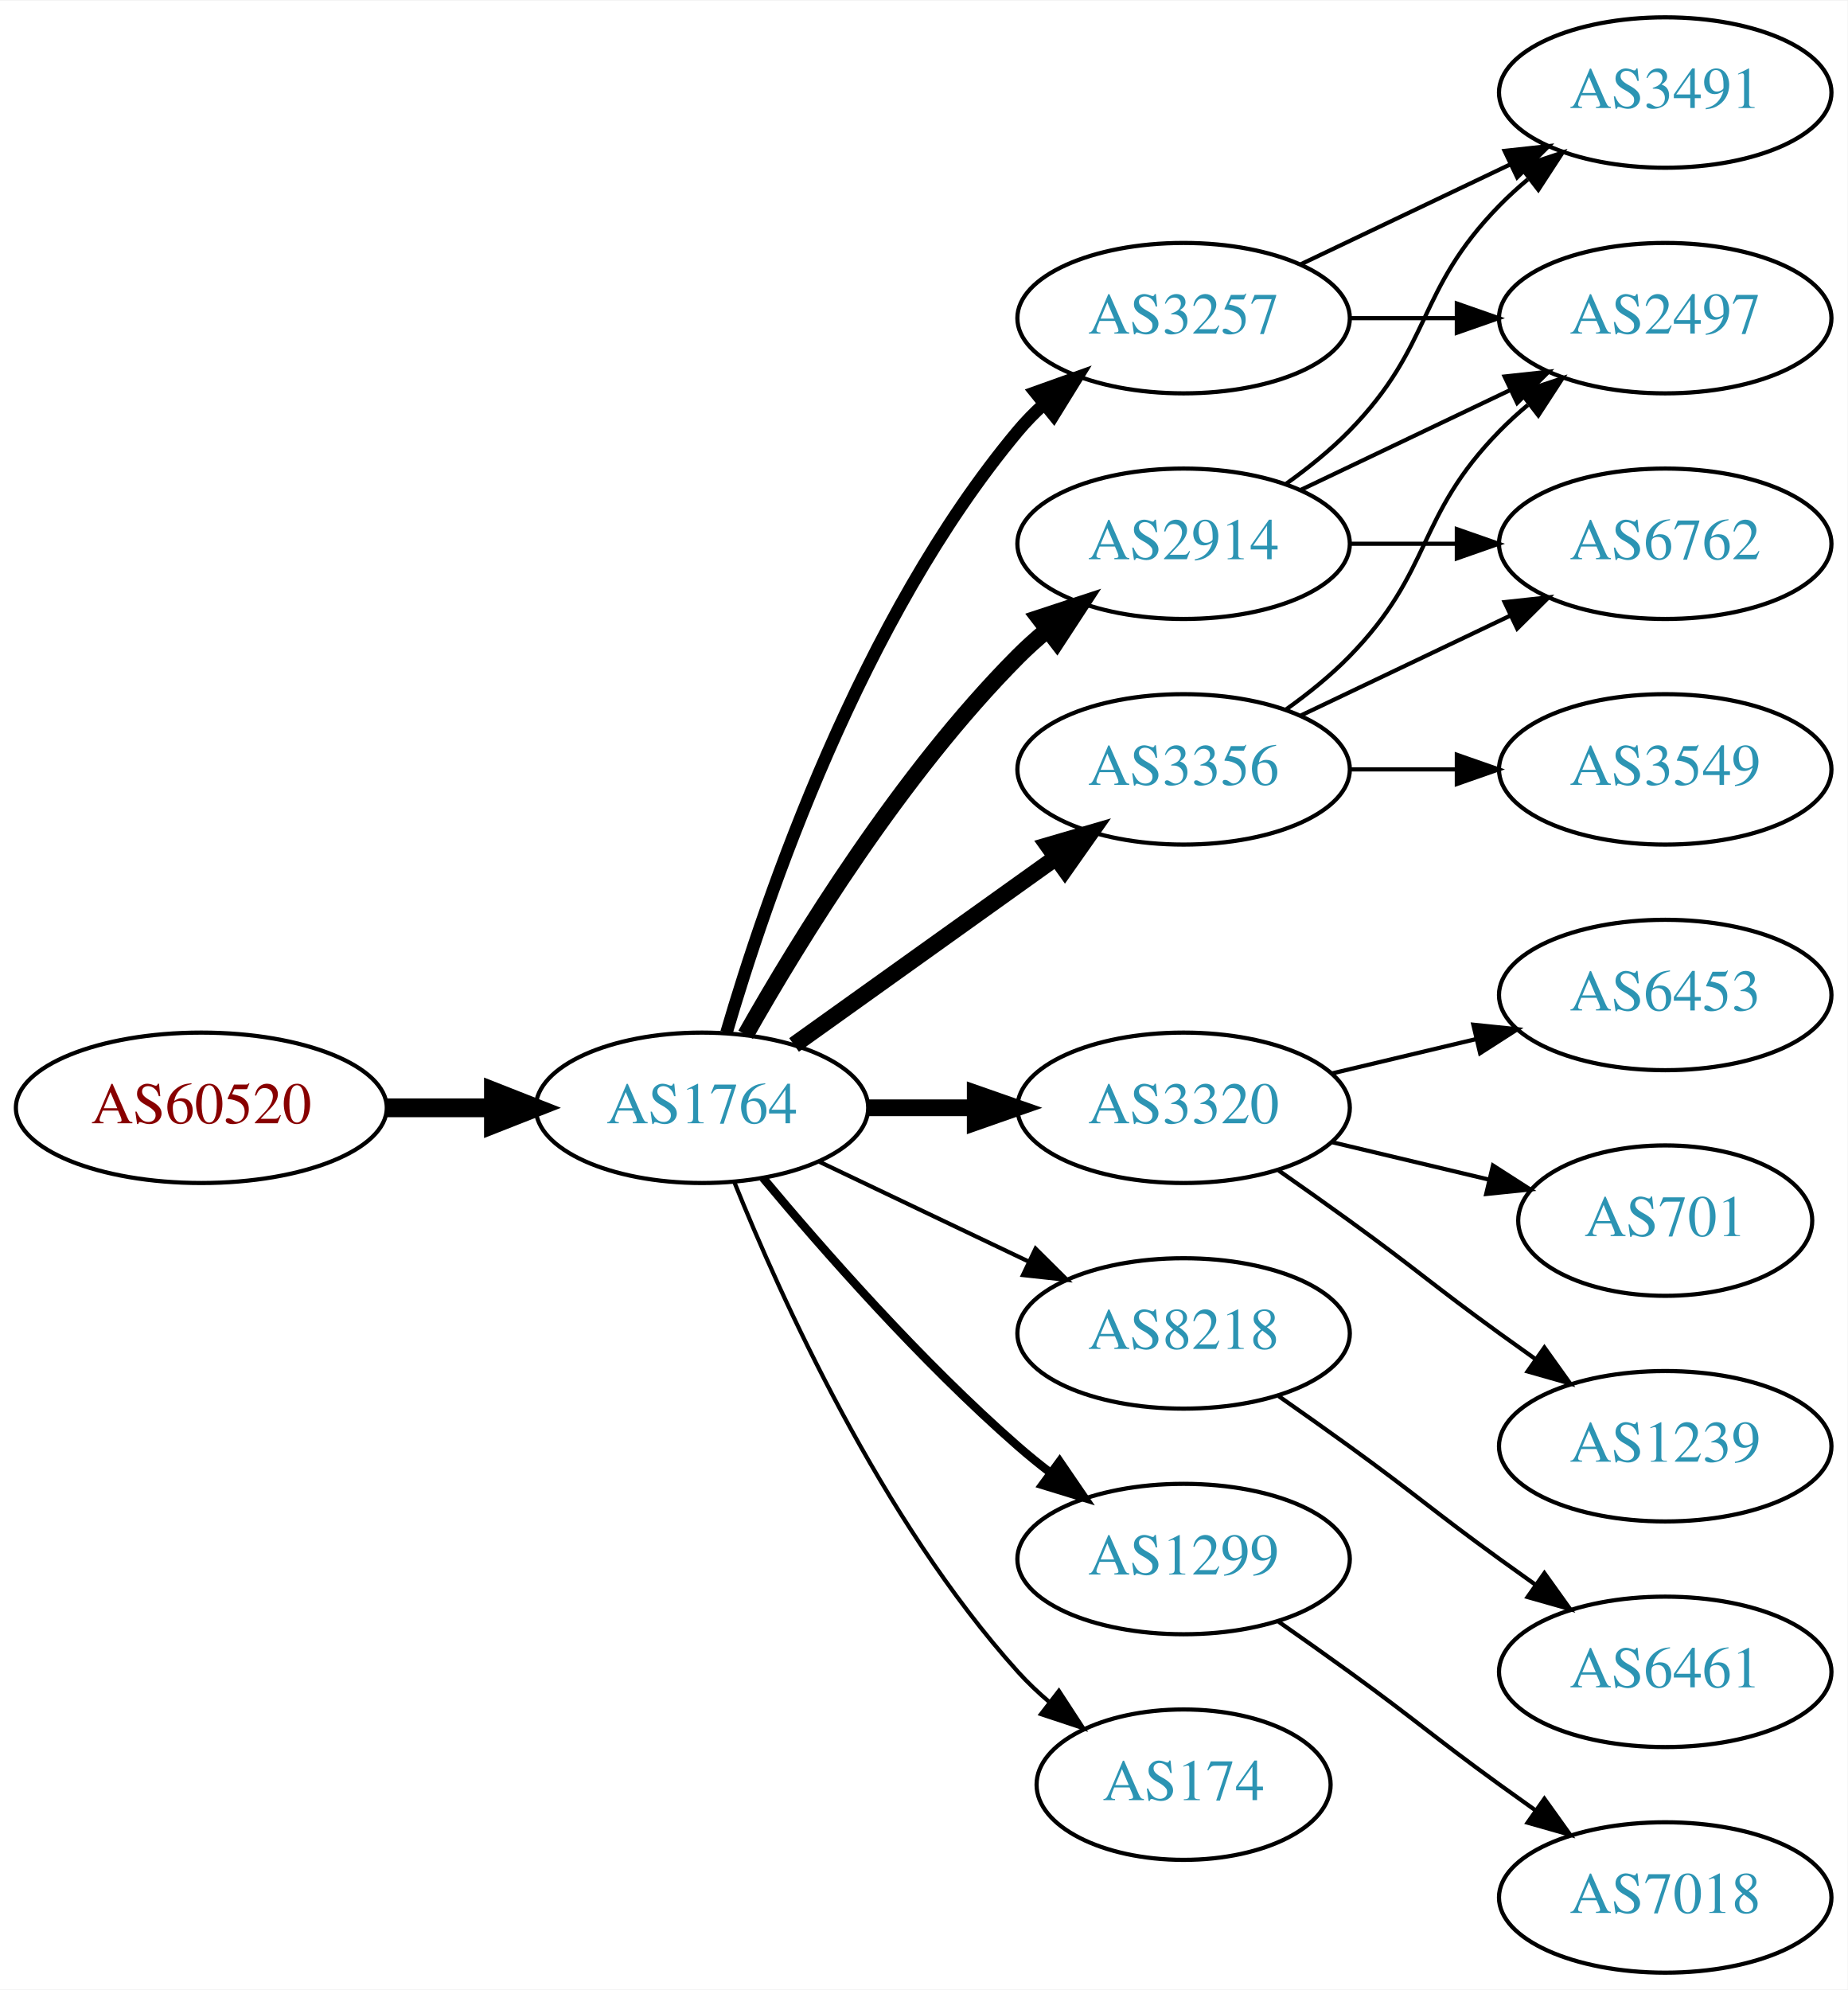
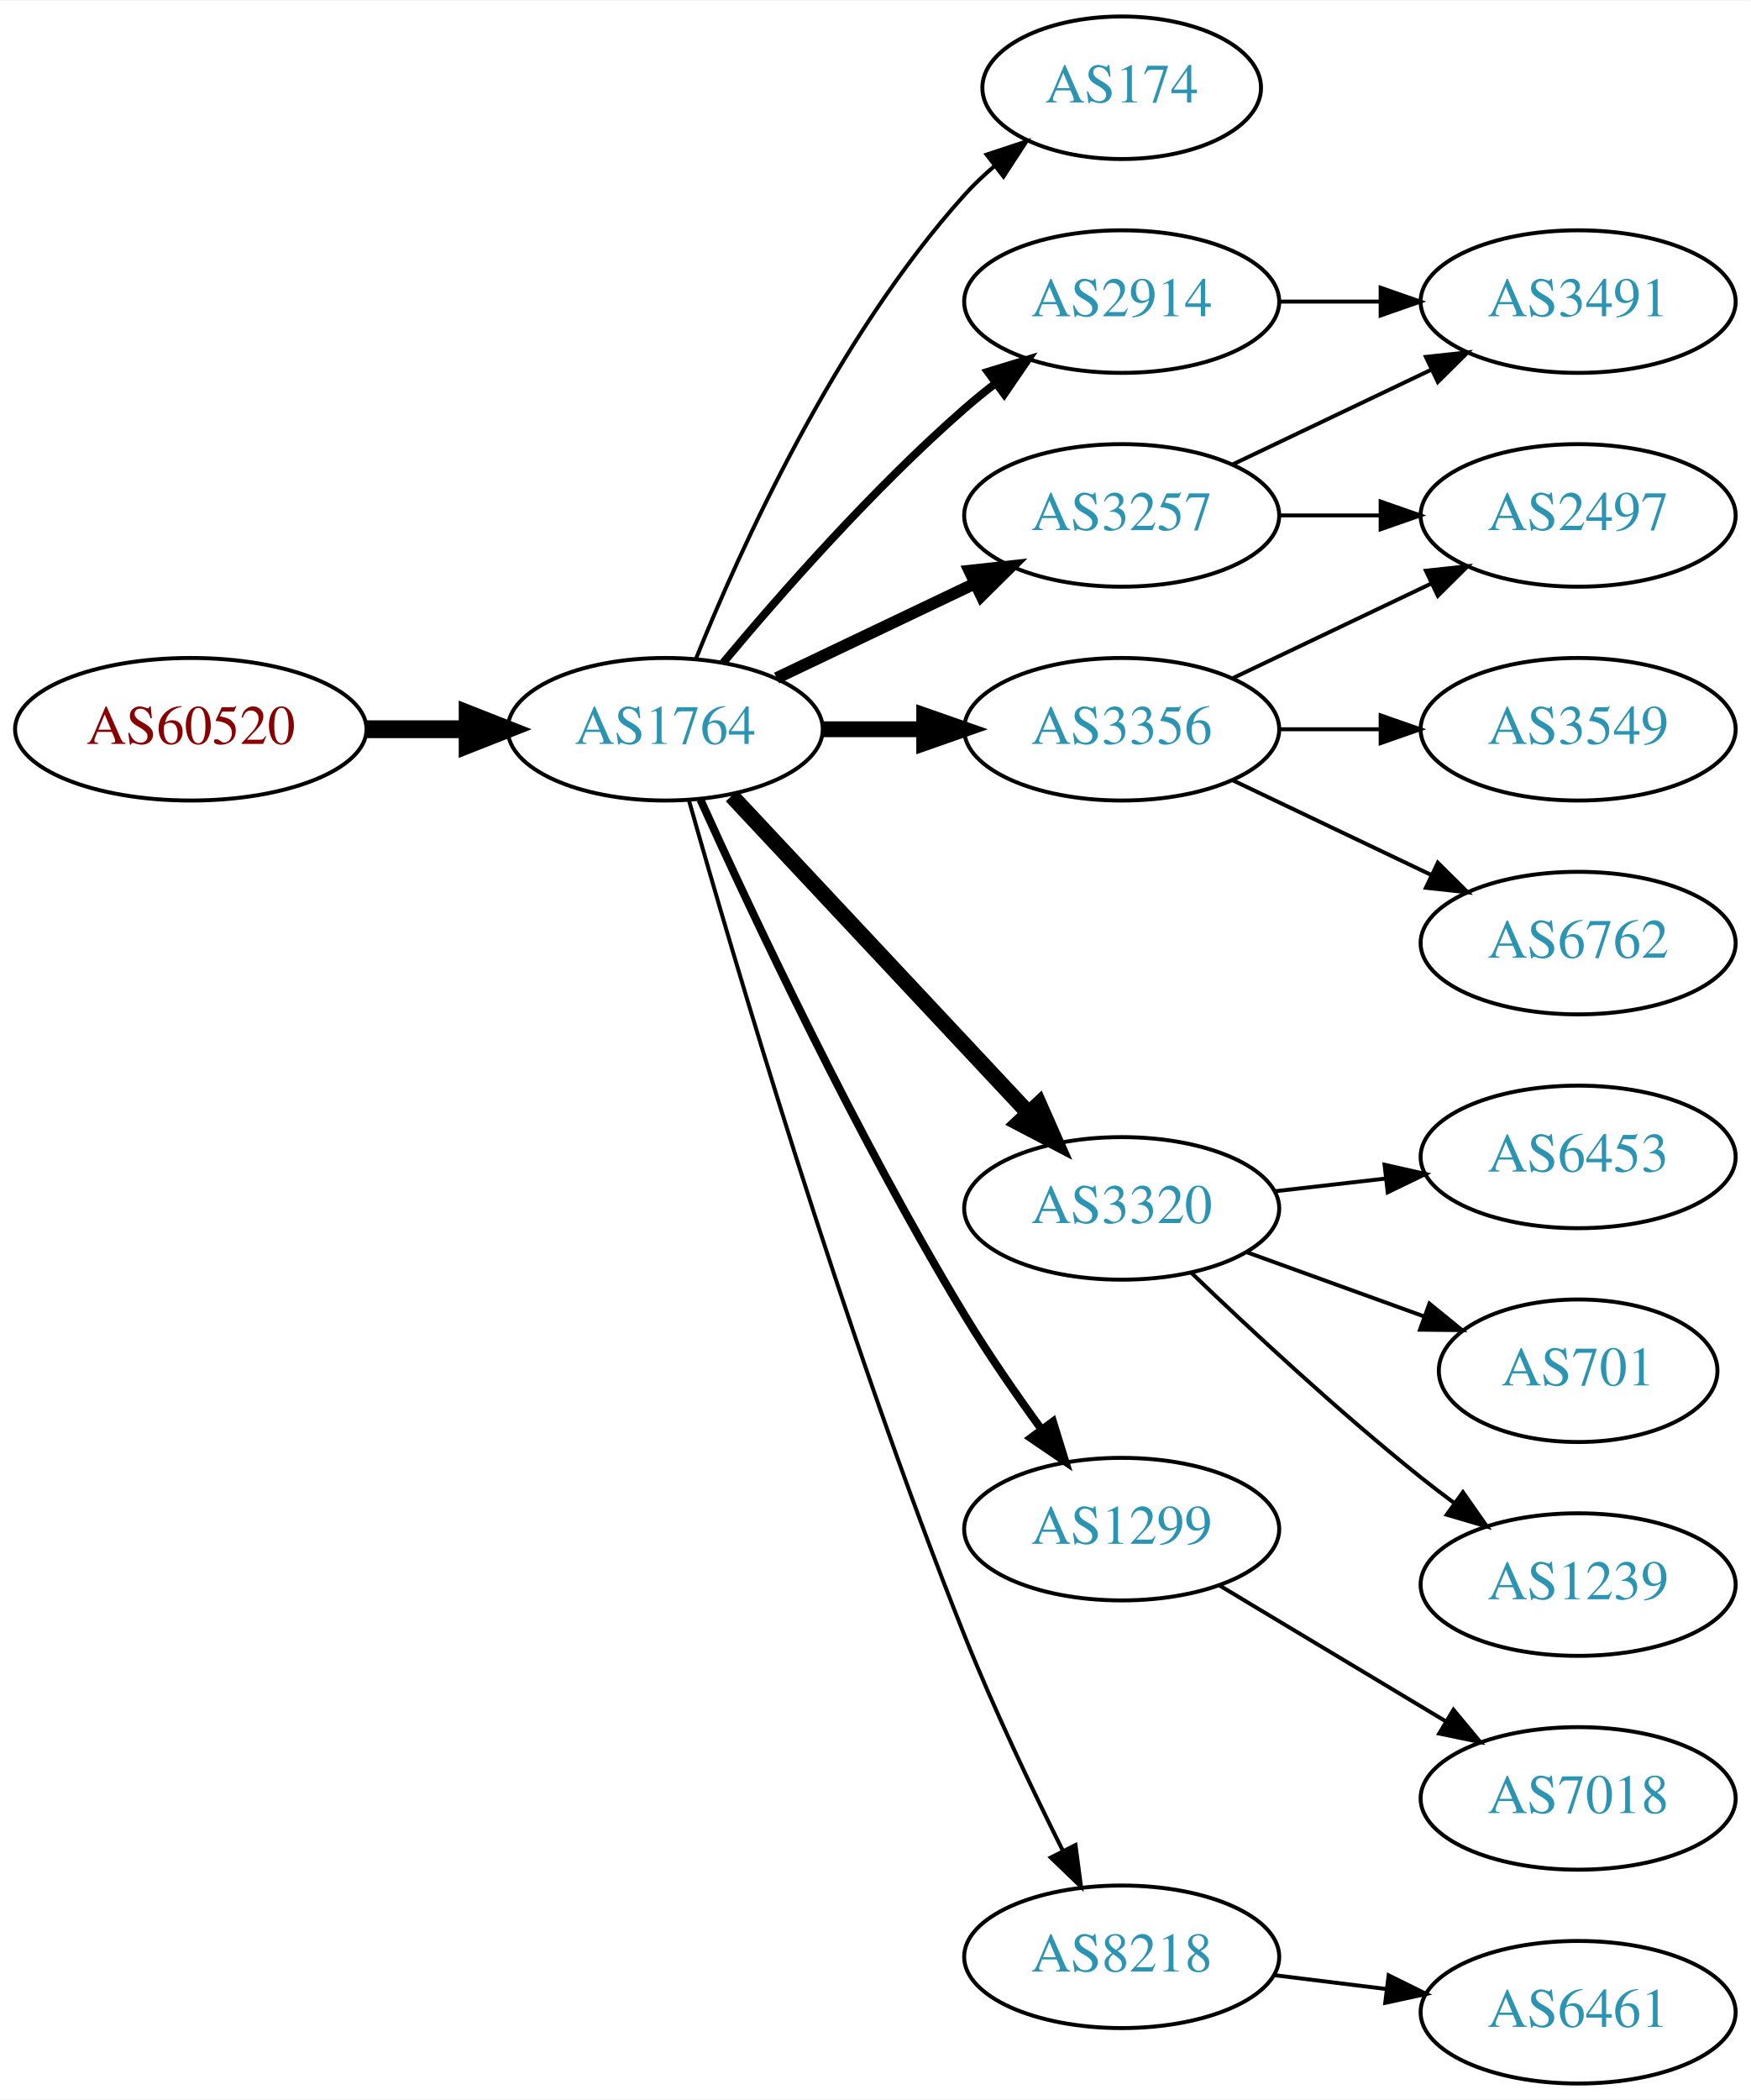
- <svg xmlns="http://www.w3.org/2000/svg" xmlns:xlink="http://www.w3.org/1999/xlink" width="442pt" height="476pt" viewBox="0.00 0.00 442.27 476.00">
-   <g id="graph0" class="graph" transform="scale(1 1) rotate(0) translate(4 472)">
-     <polygon fill="white" stroke="none" points="-4,4 -4,-472 438.271,-472 438.271,4 -4,4" />
+ <svg xmlns="http://www.w3.org/2000/svg" xmlns:xlink="http://www.w3.org/1999/xlink" width="442pt" height="530pt" viewBox="0.00 0.00 442.27 530.00">
+   <g id="graph0" class="graph" transform="scale(1 1) rotate(0) translate(4 526)">
+     <polygon fill="white" stroke="none" points="-4,4 -4,-526 438.271,-526 438.271,4 -4,4" />
    <g id="node1" class="node">
      <g id="a_node1">
        <a xlink:href="/asn/60520" xlink:title="AS60520 ~ AUVA-AS [AT]">
-           <ellipse fill="#ffffff" stroke="black" cx="44.196" cy="-207" rx="44.393" ry="18" />
-           <text text-anchor="middle" x="44.196" y="-203.3" font-family="Times,serif" font-size="14.00" fill="#880000">AS60520</text>
+           <ellipse fill="#ffffff" stroke="black" cx="44.196" cy="-342" rx="44.393" ry="18" />
+           <text text-anchor="middle" x="44.196" y="-338.3" font-family="Times,serif" font-size="14.00" fill="#880000">AS60520</text>
        </a>
      </g>
    </g>
    <g id="node2" class="node">
      <g id="a_node2">
        <a xlink:href="/asn/1764" xlink:title="AS1764 ~ NEXTLAYER-AS [AT]">
-           <ellipse fill="#ffffff" stroke="black" cx="164.039" cy="-207" rx="39.794" ry="18" />
-           <text text-anchor="middle" x="164.039" y="-203.3" font-family="Times,serif" font-size="14.00" fill="#2c94b3">AS1764</text>
+           <ellipse fill="#ffffff" stroke="black" cx="164.039" cy="-342" rx="39.794" ry="18" />
+           <text text-anchor="middle" x="164.039" y="-338.3" font-family="Times,serif" font-size="14.00" fill="#2c94b3">AS1764</text>
        </a>
      </g>
    </g>
    <g id="edge1" class="edge">
-       <path fill="none" stroke="black" stroke-width="4.5" d="M88.407,-207C96.72,-207 105.482,-207 113.965,-207" />
-       <polygon fill="black" stroke="black" stroke-width="4.5" points="114.123,-210.938 124.123,-207 114.123,-203.063 114.123,-210.938" />
+       <path fill="none" stroke="black" stroke-width="4.5" d="M88.407,-342C96.72,-342 105.482,-342 113.965,-342" />
+       <polygon fill="black" stroke="black" stroke-width="4.5" points="114.123,-345.938 124.123,-342 114.123,-338.063 114.123,-345.938" />
    </g>
    <g id="node3" class="node">
      <g id="a_node3">
-         <a xlink:href="/asn/2914" xlink:title="AS2914 ~ NTT America, Inc. [US]">
-           <ellipse fill="#ffffff" stroke="black" cx="279.332" cy="-342" rx="39.794" ry="18" />
-           <text text-anchor="middle" x="279.332" y="-338.3" font-family="Times,serif" font-size="14.00" fill="#2c94b3">AS2914</text>
+         <a xlink:href="/asn/174" xlink:title="AS174 ~ Cogent Communications [US]">
+           <ellipse fill="#ffffff" stroke="black" cx="279.332" cy="-504" rx="35.194" ry="18" />
+           <text text-anchor="middle" x="279.332" y="-500.3" font-family="Times,serif" font-size="14.00" fill="#2c94b3">AS174</text>
        </a>
      </g>
    </g>
    <g id="edge2" class="edge">
-       <path fill="none" stroke="black" stroke-width="4" d="M174.498,-224.49C187.28,-247.096 211.712,-286.886 239.685,-315 241.796,-317.121 244.092,-319.188 246.477,-321.171" />
-       <polygon fill="black" stroke="black" stroke-width="4" points="244.73,-324.242 254.793,-327.556 248.993,-318.69 244.73,-324.242" />
+       <path fill="none" stroke="black" d="M171.786,-359.787C182.837,-387.243 206.891,-440.578 239.685,-477 242.001,-479.572 244.606,-482.03 247.341,-484.343" />
+       <polygon fill="black" stroke="black" points="245.207,-487.117 255.264,-490.448 249.479,-481.572 245.207,-487.117" />
    </g>
    <g id="node4" class="node">
      <g id="a_node4">
        <a xlink:href="/asn/3257" xlink:title="AS3257 ~ GTT [DE]">
          <ellipse fill="#ffffff" stroke="black" cx="279.332" cy="-396" rx="39.794" ry="18" />
          <text text-anchor="middle" x="279.332" y="-392.3" font-family="Times,serif" font-size="14.00" fill="#2c94b3">AS3257</text>
        </a>
      </g>
    </g>
    <g id="edge3" class="edge">
-       <path fill="none" stroke="black" stroke-width="3" d="M169.913,-225.002C179.227,-256.844 202.043,-323.981 239.685,-369 241.555,-371.237 243.654,-373.374 245.88,-375.396" />
-       <polygon fill="black" stroke="black" stroke-width="3" points="243.823,-378.234 253.799,-381.804 248.227,-372.793 243.823,-378.234" />
+       <path fill="none" stroke="black" stroke-width="3" d="M192.175,-354.934C207.169,-362.081 225.99,-371.052 242.213,-378.785" />
+       <polygon fill="black" stroke="black" stroke-width="3" points="240.884,-382.028 251.417,-383.171 243.895,-375.709 240.884,-382.028" />
    </g>
    <g id="node5" class="node">
      <g id="a_node5">
-         <a xlink:href="/asn/3320" xlink:title="AS3320 ~ DTAG [DE]">
-           <ellipse fill="#ffffff" stroke="black" cx="279.332" cy="-207" rx="39.794" ry="18" />
-           <text text-anchor="middle" x="279.332" y="-203.3" font-family="Times,serif" font-size="14.00" fill="#2c94b3">AS3320</text>
+         <a xlink:href="/asn/3356" xlink:title="AS3356 ~ Level 3 Parent, LLC [US]">
+           <ellipse fill="#ffffff" stroke="black" cx="279.332" cy="-342" rx="39.794" ry="18" />
+           <text text-anchor="middle" x="279.332" y="-338.3" font-family="Times,serif" font-size="14.00" fill="#2c94b3">AS3356</text>
        </a>
      </g>
    </g>
    <g id="edge4" class="edge">
-       <path fill="none" stroke="black" stroke-width="4" d="M203.711,-207C211.914,-207 220.678,-207 229.21,-207" />
-       <polygon fill="black" stroke="black" stroke-width="4" points="229.449,-210.5 239.449,-207 229.449,-203.5 229.449,-210.5" />
+       <path fill="none" stroke="black" stroke-width="4" d="M203.711,-342C211.914,-342 220.678,-342 229.21,-342" />
+       <polygon fill="black" stroke="black" stroke-width="4" points="229.449,-345.5 239.449,-342 229.449,-338.5 229.449,-345.5" />
    </g>
    <g id="node6" class="node">
      <g id="a_node6">
-         <a xlink:href="/asn/3356" xlink:title="AS3356 ~ Level 3 Parent, LLC [US]">
-           <ellipse fill="#ffffff" stroke="black" cx="279.332" cy="-288" rx="39.794" ry="18" />
-           <text text-anchor="middle" x="279.332" y="-284.3" font-family="Times,serif" font-size="14.00" fill="#2c94b3">AS3356</text>
+         <a xlink:href="/asn/3320" xlink:title="AS3320 ~ DTAG [DE]">
+           <ellipse fill="#ffffff" stroke="black" cx="279.332" cy="-221" rx="39.794" ry="18" />
+           <text text-anchor="middle" x="279.332" y="-217.3" font-family="Times,serif" font-size="14.00" fill="#2c94b3">AS3320</text>
        </a>
      </g>
    </g>
    <g id="edge5" class="edge">
-       <path fill="none" stroke="black" stroke-width="4" d="M186.083,-222.046C203.697,-234.639 229.036,-252.755 248.701,-266.816" />
-       <polygon fill="black" stroke="black" stroke-width="4" points="246.845,-269.791 257.016,-272.76 250.917,-264.097 246.845,-269.791" />
+       <path fill="none" stroke="black" stroke-width="4" d="M180.792,-325.175C200.238,-304.406 233.453,-268.932 255.645,-245.23" />
+       <polygon fill="black" stroke="black" stroke-width="4" points="258.433,-247.374 262.712,-237.682 253.323,-242.589 258.433,-247.374" />
    </g>
    <g id="node7" class="node">
      <g id="a_node7">
-         <a xlink:href="/asn/8218" xlink:title="AS8218 ~ legacy Neotelecoms [FR]">
-           <ellipse fill="#ffffff" stroke="black" cx="279.332" cy="-153" rx="39.794" ry="18" />
-           <text text-anchor="middle" x="279.332" y="-149.3" font-family="Times,serif" font-size="14.00" fill="#2c94b3">AS8218</text>
+         <a xlink:href="/asn/1299" xlink:title="AS1299 ~ Telia Carrier [EU]">
+           <ellipse fill="#ffffff" stroke="black" cx="279.332" cy="-140" rx="39.794" ry="18" />
+           <text text-anchor="middle" x="279.332" y="-136.3" font-family="Times,serif" font-size="14.00" fill="#2c94b3">AS1299</text>
        </a>
      </g>
    </g>
    <g id="edge6" class="edge">
-       <path fill="none" stroke="black" d="M192.175,-194.066C207.169,-186.919 225.99,-177.948 242.213,-170.215" />
-       <polygon fill="black" stroke="black" points="243.895,-173.291 251.417,-165.829 240.884,-166.972 243.895,-173.291" />
+       <path fill="none" stroke="black" stroke-width="2" d="M172.926,-324.215C185.703,-295.94 212.273,-239.303 239.685,-194 245.565,-184.283 252.642,-174.048 259.125,-165.132" />
+       <polygon fill="black" stroke="black" stroke-width="2" points="261.971,-167.171 265.1,-157.049 256.341,-163.01 261.971,-167.171" />
    </g>
    <g id="node8" class="node">
      <g id="a_node8">
-         <a xlink:href="/asn/1299" xlink:title="AS1299 ~ Telia Carrier [EU]">
-           <ellipse fill="#ffffff" stroke="black" cx="279.332" cy="-99" rx="39.794" ry="18" />
-           <text text-anchor="middle" x="279.332" y="-95.3" font-family="Times,serif" font-size="14.00" fill="#2c94b3">AS1299</text>
+         <a xlink:href="/asn/2914" xlink:title="AS2914 ~ NTT America, Inc. [US]">
+           <ellipse fill="#ffffff" stroke="black" cx="279.332" cy="-450" rx="39.794" ry="18" />
+           <text text-anchor="middle" x="279.332" y="-446.3" font-family="Times,serif" font-size="14.00" fill="#2c94b3">AS2914</text>
        </a>
      </g>
    </g>
    <g id="edge7" class="edge">
-       <path fill="none" stroke="black" stroke-width="2" d="M178.669,-190.183C192.951,-173.071 216.498,-146.255 239.685,-126 242.151,-123.846 244.789,-121.706 247.487,-119.628" />
-       <polygon fill="black" stroke="black" stroke-width="2" points="249.66,-122.375 255.641,-113.63 245.512,-116.736 249.66,-122.375" />
+       <path fill="none" stroke="black" stroke-width="2" d="M178.669,-358.817C192.951,-375.929 216.498,-402.745 239.685,-423 242.151,-425.154 244.789,-427.294 247.487,-429.372" />
+       <polygon fill="black" stroke="black" stroke-width="2" points="245.512,-432.264 255.641,-435.37 249.66,-426.625 245.512,-432.264" />
    </g>
    <g id="node9" class="node">
      <g id="a_node9">
-         <a xlink:href="/asn/174" xlink:title="AS174 ~ Cogent Communications [US]">
-           <ellipse fill="#ffffff" stroke="black" cx="279.332" cy="-45" rx="35.194" ry="18" />
-           <text text-anchor="middle" x="279.332" y="-41.3" font-family="Times,serif" font-size="14.00" fill="#2c94b3">AS174</text>
+         <a xlink:href="/asn/8218" xlink:title="AS8218 ~ legacy Neotelecoms [FR]">
+           <ellipse fill="#ffffff" stroke="black" cx="279.332" cy="-32" rx="39.794" ry="18" />
+           <text text-anchor="middle" x="279.332" y="-28.3" font-family="Times,serif" font-size="14.00" fill="#2c94b3">AS8218</text>
        </a>
      </g>
    </g>
    <g id="edge8" class="edge">
-       <path fill="none" stroke="black" d="M171.786,-189.213C182.837,-161.757 206.891,-108.422 239.685,-72 242.001,-69.428 244.606,-66.969 247.341,-64.657" />
-       <polygon fill="black" stroke="black" points="249.479,-67.428 255.264,-58.552 245.207,-61.883 249.479,-67.428" />
+       <path fill="none" stroke="black" d="M169.983,-324.197C180.97,-285.307 208.886,-190.079 239.685,-113 247.058,-94.548 256.676,-74.378 264.473,-58.782" />
+       <polygon fill="black" stroke="black" points="267.667,-60.221 269.055,-49.718 261.42,-57.063 267.667,-60.221" />
    </g>
    <g id="node10" class="node">
      <g id="a_node10">
+         <a xlink:href="/asn/2497" xlink:title="AS2497 ~ Internet Initiative Japan Inc. [JP]">
+           <ellipse fill="#ffffff" stroke="black" cx="394.625" cy="-396" rx="39.794" ry="18" />
+           <text text-anchor="middle" x="394.625" y="-392.3" font-family="Times,serif" font-size="14.00" fill="#2c94b3">AS2497</text>
+         </a>
+       </g>
+     </g>
+     <g id="edge9" class="edge">
+       <path fill="none" stroke="black" d="M319.004,-396C327.207,-396 335.971,-396 344.503,-396" />
+       <polygon fill="black" stroke="black" points="344.742,-399.5 354.742,-396 344.742,-392.5 344.742,-399.5" />
+     </g>
+     <g id="node11" class="node">
+       <g id="a_node11">
        <a xlink:href="/asn/3491" xlink:title="AS3491 ~ PCCW Global, Inc. [US]">
          <ellipse fill="#ffffff" stroke="black" cx="394.625" cy="-450" rx="39.794" ry="18" />
          <text text-anchor="middle" x="394.625" y="-446.3" font-family="Times,serif" font-size="14.00" fill="#2c94b3">AS3491</text>
        </a>
      </g>
    </g>
-     <g id="edge9" class="edge">
-       <path fill="none" stroke="black" d="M303.926,-356.389C309.182,-360.148 314.513,-364.437 318.978,-369 339.151,-389.617 334.806,-402.383 354.978,-423 357.071,-425.139 359.354,-427.218 361.731,-429.21" />
-       <polygon fill="black" stroke="black" points="359.974,-432.275 370.031,-435.611 364.249,-426.732 359.974,-432.275" />
-     </g>
-     <g id="node11" class="node">
-       <g id="a_node11">
-         <a xlink:href="/asn/6762" xlink:title="AS6762 ~ TELECOM ITALIA SPARKLE S.p.A. [IT]">
+     <g id="edge10" class="edge">
+       <path fill="none" stroke="black" d="M307.468,-408.934C322.462,-416.081 341.283,-425.052 357.506,-432.785" />
+       <polygon fill="black" stroke="black" points="356.177,-436.028 366.71,-437.171 359.188,-429.709 356.177,-436.028" />
+     </g>
+     <g id="edge13" class="edge">
+       <path fill="none" stroke="black" d="M307.468,-354.934C322.462,-362.081 341.283,-371.052 357.506,-378.785" />
+       <polygon fill="black" stroke="black" points="356.177,-382.028 366.71,-383.171 359.188,-375.709 356.177,-382.028" />
+     </g>
+     <g id="node12" class="node">
+       <g id="a_node12">
+         <a xlink:href="/asn/3549" xlink:title="AS3549 ~ Level 3 Parent, LLC [US]">
          <ellipse fill="#ffffff" stroke="black" cx="394.625" cy="-342" rx="39.794" ry="18" />
-           <text text-anchor="middle" x="394.625" y="-338.3" font-family="Times,serif" font-size="14.00" fill="#2c94b3">AS6762</text>
-         </a>
-       </g>
-     </g>
-     <g id="edge10" class="edge">
+           <text text-anchor="middle" x="394.625" y="-338.3" font-family="Times,serif" font-size="14.00" fill="#2c94b3">AS3549</text>
+         </a>
+       </g>
+     </g>
+     <g id="edge11" class="edge">
      <path fill="none" stroke="black" d="M319.004,-342C327.207,-342 335.971,-342 344.503,-342" />
      <polygon fill="black" stroke="black" points="344.742,-345.5 354.742,-342 344.742,-338.5 344.742,-345.5" />
    </g>
-     <g id="node12" class="node">
-       <g id="a_node12">
-         <a xlink:href="/asn/2497" xlink:title="AS2497 ~ Internet Initiative Japan Inc. [JP]">
-           <ellipse fill="#ffffff" stroke="black" cx="394.625" cy="-396" rx="39.794" ry="18" />
-           <text text-anchor="middle" x="394.625" y="-392.3" font-family="Times,serif" font-size="14.00" fill="#2c94b3">AS2497</text>
-         </a>
-       </g>
-     </g>
-     <g id="edge11" class="edge">
-       <path fill="none" stroke="black" d="M307.468,-354.934C322.462,-362.081 341.283,-371.052 357.506,-378.785" />
-       <polygon fill="black" stroke="black" points="356.177,-382.028 366.71,-383.171 359.188,-375.709 356.177,-382.028" />
-     </g>
-     <g id="edge13" class="edge">
-       <path fill="none" stroke="black" d="M307.468,-408.934C322.462,-416.081 341.283,-425.052 357.506,-432.785" />
-       <polygon fill="black" stroke="black" points="356.177,-436.028 366.71,-437.171 359.188,-429.709 356.177,-436.028" />
-     </g>
-     <g id="edge12" class="edge">
-       <path fill="none" stroke="black" d="M319.004,-396C327.207,-396 335.971,-396 344.503,-396" />
-       <polygon fill="black" stroke="black" points="344.742,-399.5 354.742,-396 344.742,-392.5 344.742,-399.5" />
-     </g>
    <g id="node13" class="node">
      <g id="a_node13">
+         <a xlink:href="/asn/6762" xlink:title="AS6762 ~ TELECOM ITALIA SPARKLE S.p.A. [IT]">
+           <ellipse fill="#ffffff" stroke="black" cx="394.625" cy="-288" rx="39.794" ry="18" />
+           <text text-anchor="middle" x="394.625" y="-284.3" font-family="Times,serif" font-size="14.00" fill="#2c94b3">AS6762</text>
+         </a>
+       </g>
+     </g>
+     <g id="edge12" class="edge">
+       <path fill="none" stroke="black" d="M307.468,-329.066C322.462,-321.919 341.283,-312.948 357.506,-305.215" />
+       <polygon fill="black" stroke="black" points="359.188,-308.291 366.71,-300.829 356.177,-301.972 359.188,-308.291" />
+     </g>
+     <g id="node16" class="node">
+       <g id="a_node16">
        <a xlink:href="/asn/6453" xlink:title="AS6453 ~ TATA COMMUNICATIONS (AMERICA) INC [US]">
          <ellipse fill="#ffffff" stroke="black" cx="394.625" cy="-234" rx="39.794" ry="18" />
          <text text-anchor="middle" x="394.625" y="-230.3" font-family="Times,serif" font-size="14.00" fill="#2c94b3">AS6453</text>
        </a>
      </g>
    </g>
-     <g id="edge14" class="edge">
-       <path fill="none" stroke="black" d="M314.939,-215.248C325.81,-217.838 337.964,-220.735 349.407,-223.462" />
-       <polygon fill="black" stroke="black" points="348.69,-226.889 359.229,-225.803 350.313,-220.08 348.69,-226.889" />
-     </g>
-     <g id="node14" class="node">
-       <g id="a_node14">
+     <g id="edge17" class="edge">
+       <path fill="none" stroke="black" d="M318.057,-225.329C327.038,-226.359 336.737,-227.472 346.094,-228.546" />
+       <polygon fill="black" stroke="black" points="345.731,-232.027 356.064,-229.69 346.529,-225.073 345.731,-232.027" />
+     </g>
+     <g id="node17" class="node">
+       <g id="a_node17">
        <a xlink:href="/asn/701" xlink:title="AS701 ~ UUNET [US]">
          <ellipse fill="#ffffff" stroke="black" cx="394.625" cy="-180" rx="35.194" ry="18" />
          <text text-anchor="middle" x="394.625" y="-176.3" font-family="Times,serif" font-size="14.00" fill="#2c94b3">AS701</text>
        </a>
      </g>
    </g>
-     <g id="edge15" class="edge">
-       <path fill="none" stroke="black" d="M314.939,-198.752C326.733,-195.942 340.038,-192.771 352.306,-189.847" />
-       <polygon fill="black" stroke="black" points="353.394,-193.186 362.311,-187.463 351.772,-186.376 353.394,-193.186" />
-     </g>
-     <g id="node15" class="node">
-       <g id="a_node15">
+     <g id="edge18" class="edge">
+       <path fill="none" stroke="black" d="M310.99,-209.905C324.727,-204.933 341.068,-199.02 355.577,-193.769" />
+       <polygon fill="black" stroke="black" points="357.062,-196.954 365.275,-190.26 354.68,-190.372 357.062,-196.954" />
+     </g>
+     <g id="node18" class="node">
+       <g id="a_node18">
        <a xlink:href="/asn/1239" xlink:title="AS1239 ~ Sprint [US]">
          <ellipse fill="#ffffff" stroke="black" cx="394.625" cy="-126" rx="39.794" ry="18" />
          <text text-anchor="middle" x="394.625" y="-122.3" font-family="Times,serif" font-size="14.00" fill="#2c94b3">AS1239</text>
        </a>
      </g>
    </g>
+     <g id="edge19" class="edge">
+       <path fill="none" stroke="black" d="M296.975,-204.688C311.751,-190.49 334.164,-169.637 354.978,-153 357.681,-150.839 360.546,-148.656 363.444,-146.516" />
+       <polygon fill="black" stroke="black" points="365.521,-149.334 371.599,-140.656 361.436,-143.65 365.521,-149.334" />
+     </g>
+     <g id="node14" class="node">
+       <g id="a_node14">
+         <a xlink:href="/asn/7018" xlink:title="AS7018 ~ ATT-INTERNET4 [US]">
+           <ellipse fill="#ffffff" stroke="black" cx="394.625" cy="-72" rx="39.794" ry="18" />
+           <text text-anchor="middle" x="394.625" y="-68.3" font-family="Times,serif" font-size="14.00" fill="#2c94b3">AS7018</text>
+         </a>
+       </g>
+     </g>
+     <g id="edge14" class="edge">
+       <path fill="none" stroke="black" d="M304.082,-125.745C320.698,-115.771 343.094,-102.329 361.331,-91.383" />
+       <polygon fill="black" stroke="black" points="363.133,-94.384 369.906,-86.236 359.531,-88.382 363.133,-94.384" />
+     </g>
+     <g id="edge15" class="edge">
+       <path fill="none" stroke="black" d="M319.004,-450C327.207,-450 335.971,-450 344.503,-450" />
+       <polygon fill="black" stroke="black" points="344.742,-453.5 354.742,-450 344.742,-446.5 344.742,-453.5" />
+     </g>
+     <g id="node15" class="node">
+       <g id="a_node15">
+         <a xlink:href="/asn/6461" xlink:title="AS6461 ~ Zayo Bandwidth [US]">
+           <ellipse fill="#ffffff" stroke="black" cx="394.625" cy="-18" rx="39.794" ry="18" />
+           <text text-anchor="middle" x="394.625" y="-14.3" font-family="Times,serif" font-size="14.00" fill="#2c94b3">AS6461</text>
+         </a>
+       </g>
+     </g>
    <g id="edge16" class="edge">
-       <path fill="none" stroke="black" d="M302.089,-191.991C307.623,-188.121 313.542,-183.936 318.978,-180 335.178,-168.271 338.778,-164.729 354.978,-153 357.781,-150.971 360.712,-148.875 363.653,-146.79" />
-       <polygon fill="black" stroke="black" points="365.704,-149.627 371.868,-141.009 361.675,-143.903 365.704,-149.627" />
-     </g>
-     <g id="edge19" class="edge">
-       <path fill="none" stroke="black" d="M307.468,-300.934C322.462,-308.081 341.283,-317.052 357.506,-324.785" />
-       <polygon fill="black" stroke="black" points="356.177,-328.028 366.71,-329.171 359.188,-321.709 356.177,-328.028" />
-     </g>
-     <g id="edge17" class="edge">
-       <path fill="none" stroke="black" d="M303.926,-302.389C309.182,-306.148 314.513,-310.437 318.978,-315 339.151,-335.617 334.806,-348.383 354.978,-369 357.071,-371.139 359.354,-373.218 361.731,-375.21" />
-       <polygon fill="black" stroke="black" points="359.974,-378.275 370.031,-381.611 364.249,-372.732 359.974,-378.275" />
-     </g>
-     <g id="node16" class="node">
-       <g id="a_node16">
-         <a xlink:href="/asn/3549" xlink:title="AS3549 ~ Level 3 Parent, LLC [US]">
-           <ellipse fill="#ffffff" stroke="black" cx="394.625" cy="-288" rx="39.794" ry="18" />
-           <text text-anchor="middle" x="394.625" y="-284.3" font-family="Times,serif" font-size="14.00" fill="#2c94b3">AS3549</text>
-         </a>
-       </g>
-     </g>
-     <g id="edge18" class="edge">
-       <path fill="none" stroke="black" d="M319.004,-288C327.207,-288 335.971,-288 344.503,-288" />
-       <polygon fill="black" stroke="black" points="344.742,-291.5 354.742,-288 344.742,-284.5 344.742,-291.5" />
-     </g>
-     <g id="node17" class="node">
-       <g id="a_node17">
-         <a xlink:href="/asn/6461" xlink:title="AS6461 ~ Zayo Bandwidth [US]">
-           <ellipse fill="#ffffff" stroke="black" cx="394.625" cy="-72" rx="39.794" ry="18" />
-           <text text-anchor="middle" x="394.625" y="-68.3" font-family="Times,serif" font-size="14.00" fill="#2c94b3">AS6461</text>
-         </a>
-       </g>
-     </g>
-     <g id="edge20" class="edge">
-       <path fill="none" stroke="black" d="M302.089,-137.991C307.623,-134.121 313.542,-129.936 318.978,-126 335.178,-114.271 338.778,-110.729 354.978,-99 357.781,-96.971 360.712,-94.875 363.653,-92.79" />
-       <polygon fill="black" stroke="black" points="365.704,-95.627 371.868,-87.009 361.675,-89.903 365.704,-95.627" />
-     </g>
-     <g id="node18" class="node">
-       <g id="a_node18">
-         <a xlink:href="/asn/7018" xlink:title="AS7018 ~ AT&amp;T Services, Inc. [US]">
-           <ellipse fill="#ffffff" stroke="black" cx="394.625" cy="-18" rx="39.794" ry="18" />
-           <text text-anchor="middle" x="394.625" y="-14.3" font-family="Times,serif" font-size="14.00" fill="#2c94b3">AS7018</text>
-         </a>
-       </g>
-     </g>
-     <g id="edge21" class="edge">
-       <path fill="none" stroke="black" d="M302.089,-83.991C307.623,-80.121 313.542,-75.936 318.978,-72 335.178,-60.271 338.778,-56.729 354.978,-45 357.781,-42.971 360.712,-40.875 363.653,-38.791" />
-       <polygon fill="black" stroke="black" points="365.704,-41.627 371.868,-33.009 361.675,-35.903 365.704,-41.627" />
+       <path fill="none" stroke="black" d="M317.742,-27.377C326.83,-26.254 336.667,-25.038 346.152,-23.866" />
+       <polygon fill="black" stroke="black" points="346.758,-27.318 356.254,-22.618 345.9,-20.371 346.758,-27.318" />
    </g>
  </g>
</svg>
